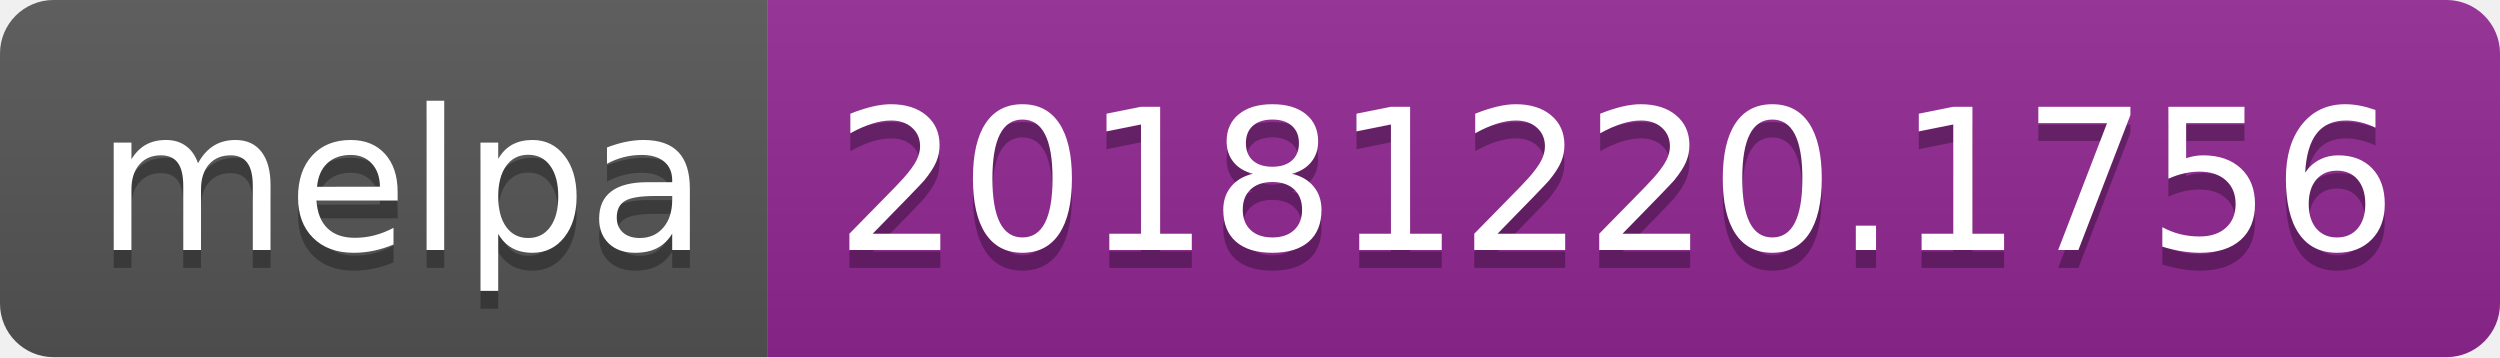
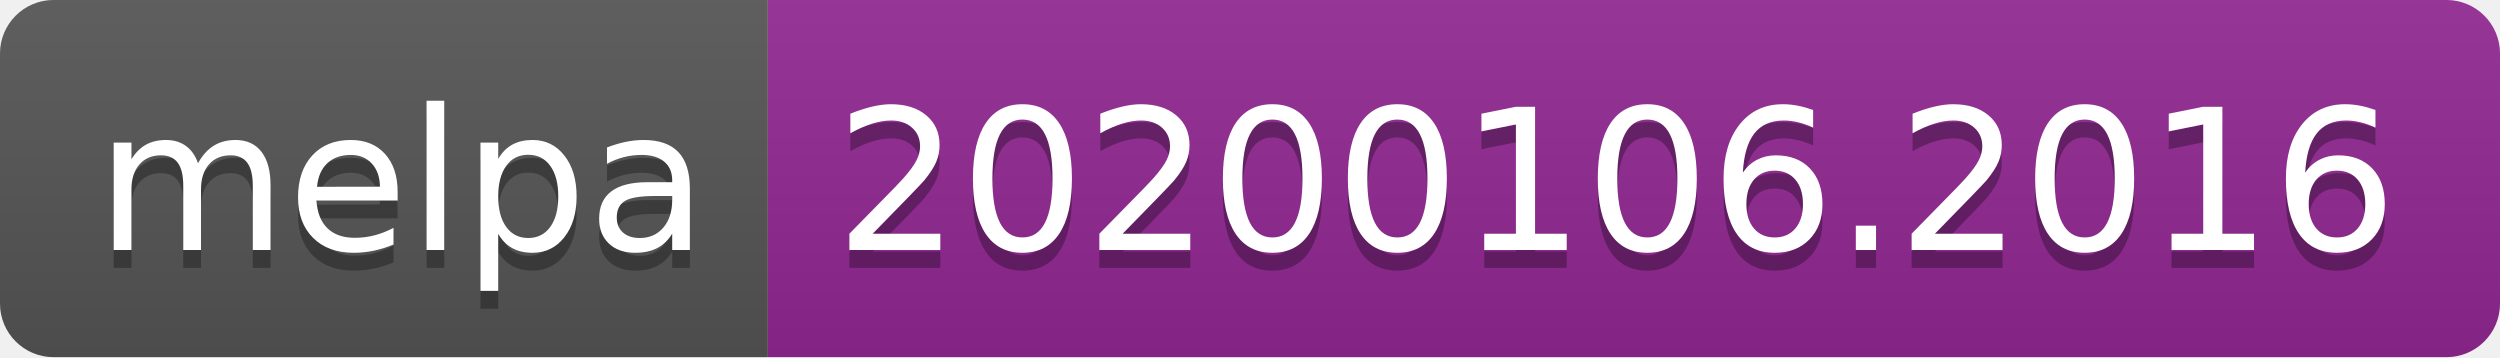
<svg xmlns="http://www.w3.org/2000/svg" width="140" height="20">
  <linearGradient id="b" x2="0" y2="100%">
    <stop offset="0" stop-color="#bbb" stop-opacity=".1" />
    <stop offset="1" stop-opacity=".1" />
  </linearGradient>
  <clipPath id="a">
    <rect width="140" height="20" rx="3" fill="#fff" />
  </clipPath>
  <g clip-path="url(#a)">
    <path fill="#555" d="M0 0h43v20H0z" />
    <path fill="#922793" d="M43 0h97v20H43z" />
    <path fill="url(#b)" d="M0 0h140v20H0z" />
  </g>
  <g fill="#fff" text-anchor="middle" font-family="DejaVu Sans,Verdana,Geneva,sans-serif" font-size="110">
    <text x="225" y="150" fill="#010101" fill-opacity=".3" transform="scale(.1)" textLength="330">melpa</text>
    <text x="225" y="140" transform="scale(.1)" textLength="330">melpa</text>
-     <text x="905" y="150" fill="#010101" fill-opacity=".3" transform="scale(.1)" textLength="870">20181220.1756</text>
-     <text x="905" y="140" transform="scale(.1)" textLength="870">20181220.1756</text>
+     <text x="905" y="150" fill="#010101" fill-opacity=".3" transform="scale(.1)" textLength="870">20200106.2016</text>
+     <text x="905" y="140" transform="scale(.1)" textLength="870">20200106.2016</text>
  </g>
</svg>
